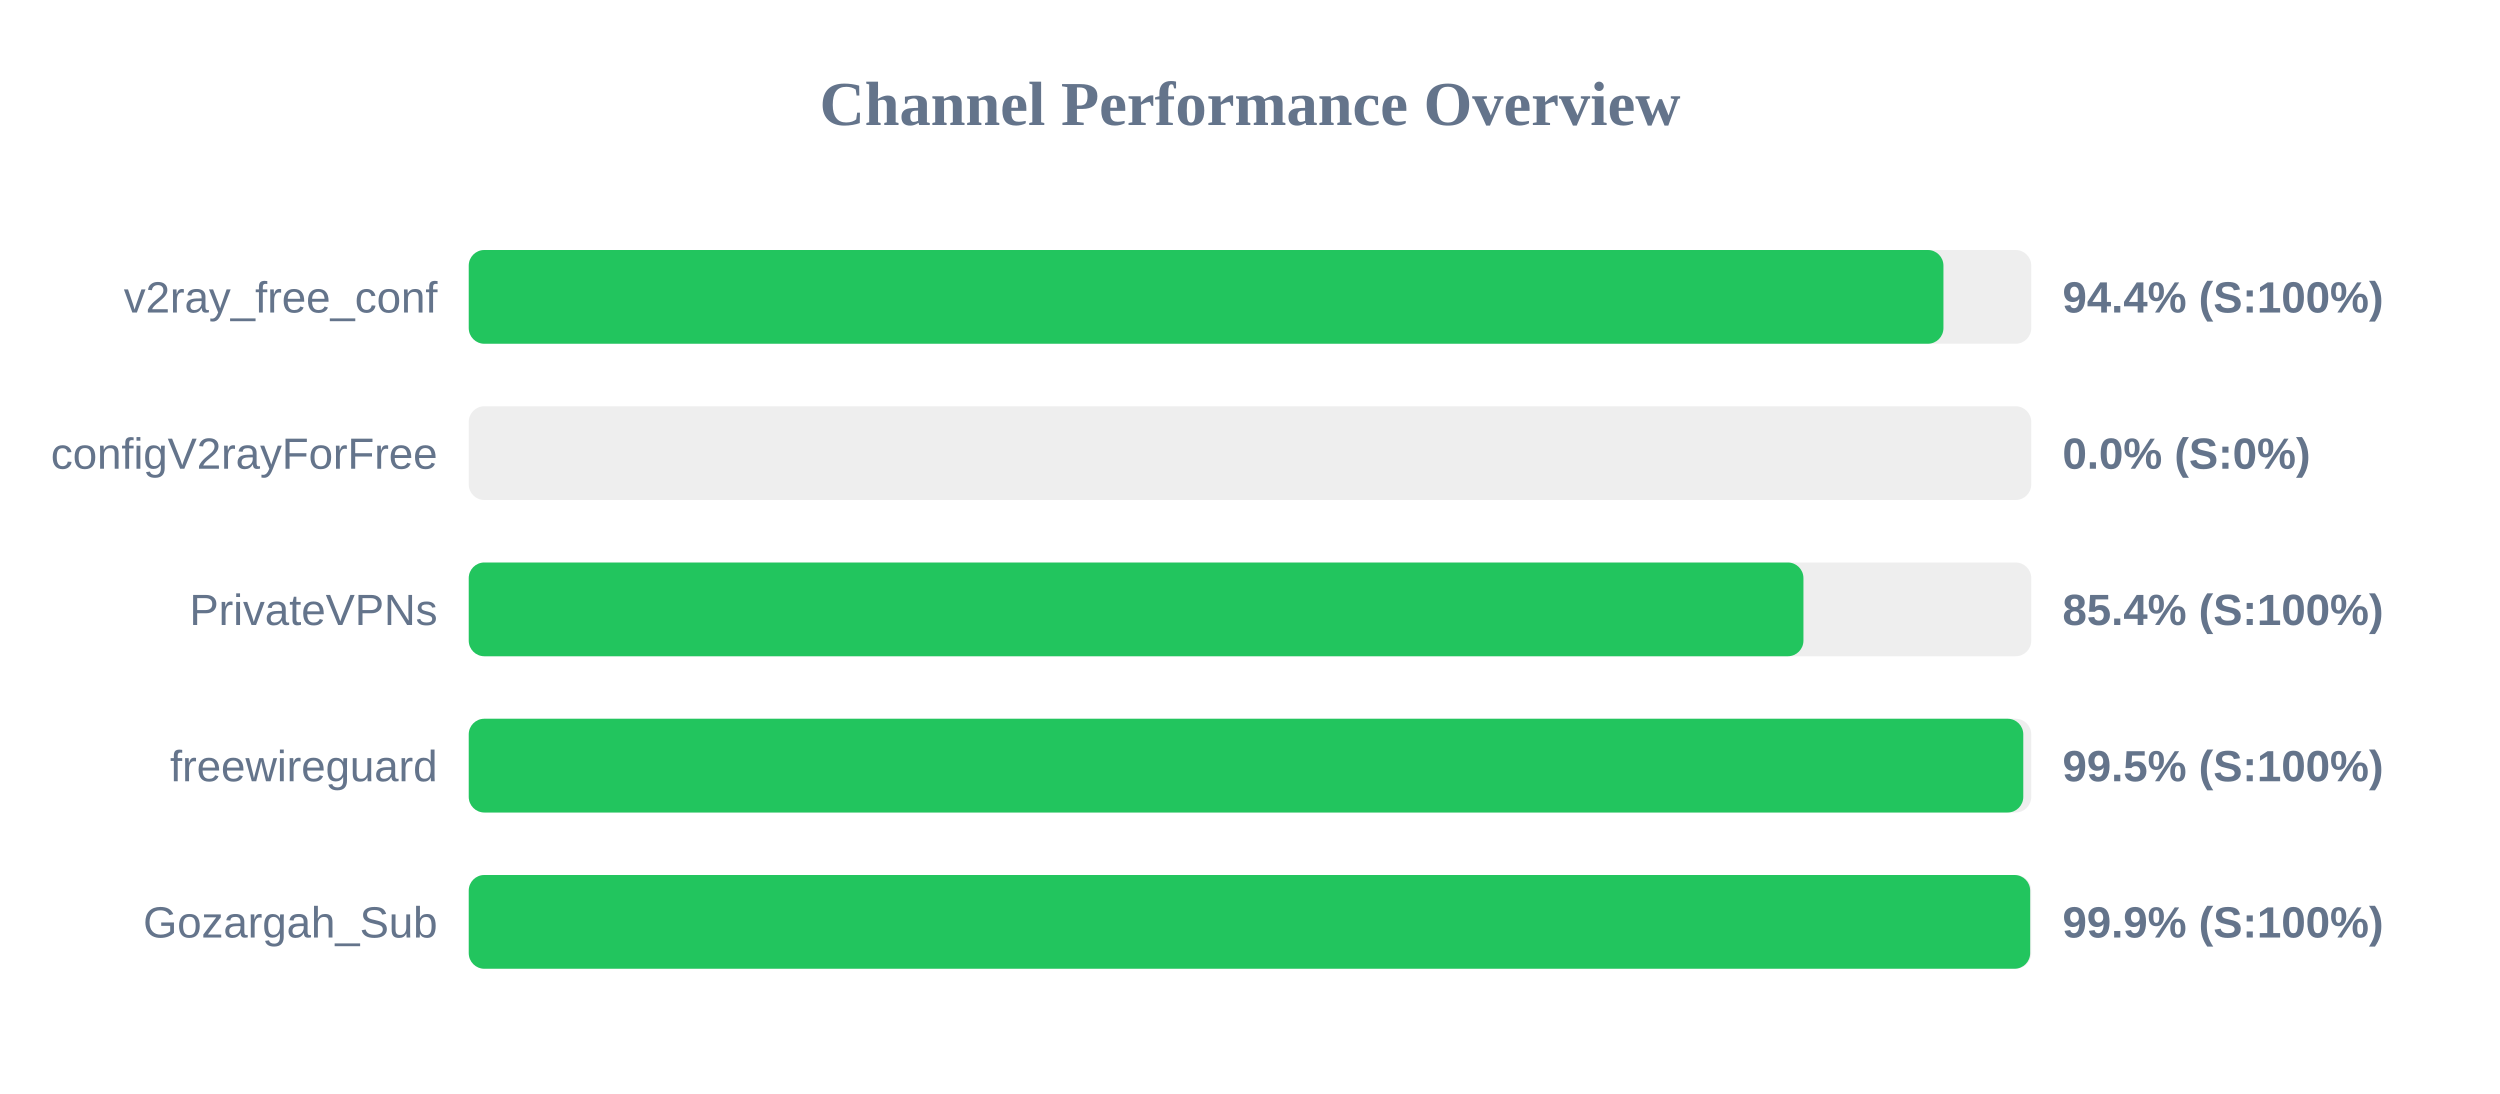
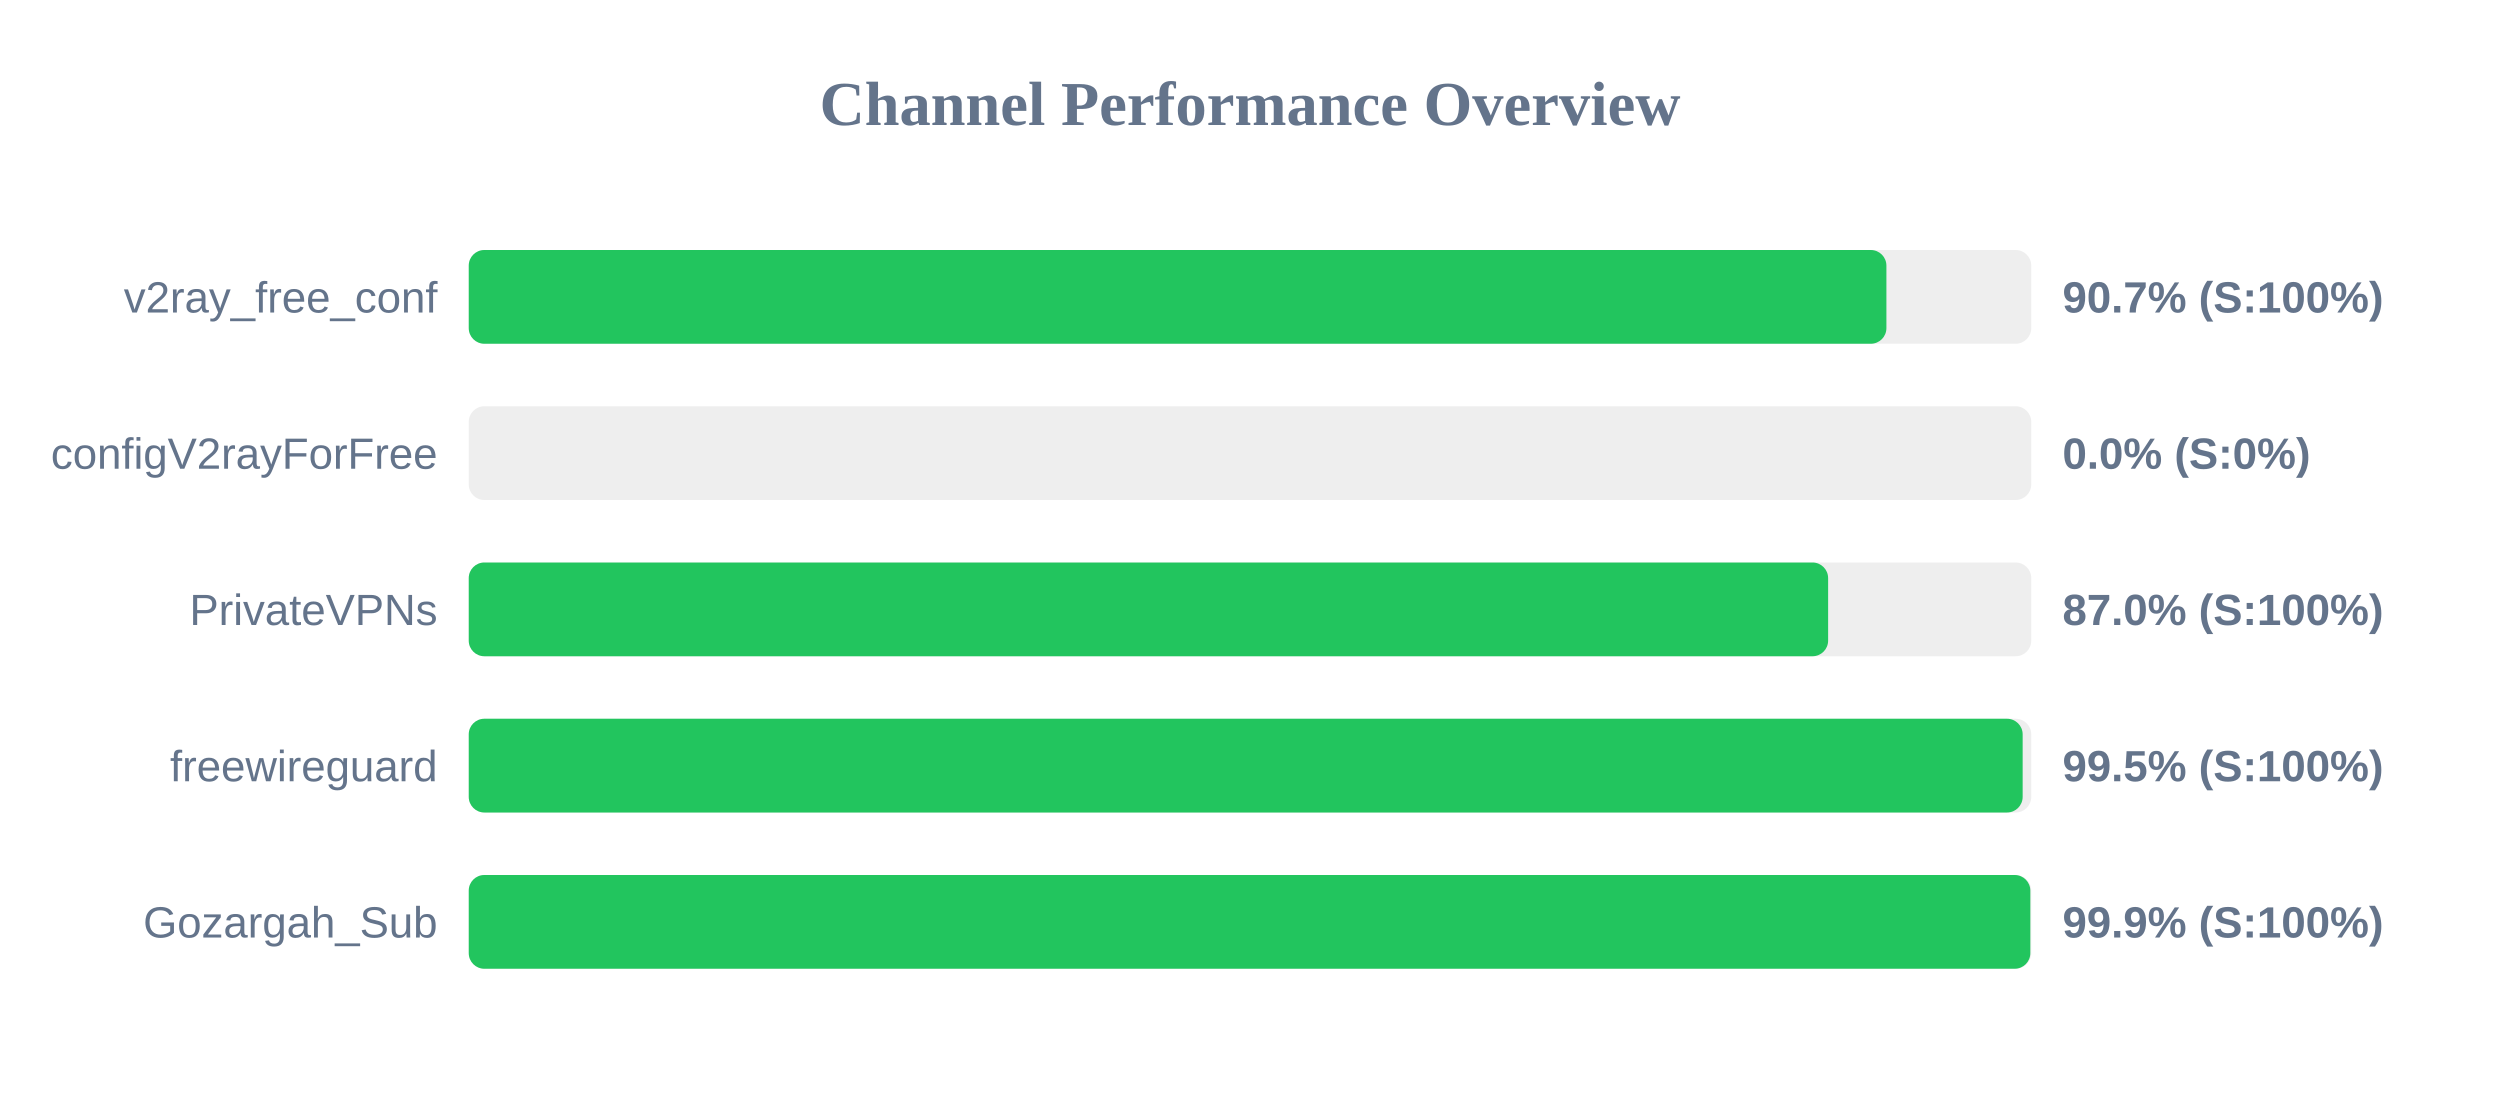
<svg xmlns="http://www.w3.org/2000/svg" width="800" height="350" version="1.1">
  <style>
        .row { font: 14px Arial; fill: #64748b; }
        .score { font: bold 14px Arial; fill: #64748b; }
    </style>
  <text x="400" y="40" text-anchor="middle" font-size="20px" font-weight="bold" fill="#64748b">Channel Performance Overview</text>
  <rect x="150" y="80" width="500" height="30" fill="#eee" rx="5" />
-   <rect x="150" y="80" width="471.9" height="30" fill="#22c55e" rx="5" />
+   <rect x="150" y="80" width="453.65" height="30" fill="#22c55e" rx="5" />
  <text x="140" y="100" text-anchor="end" class="row">v2ray_free_conf</text>
-   <text x="660" y="100" text-anchor="start" class="score">94.4% (S:100%)</text>
+   <text x="660" y="100" text-anchor="start" class="score">90.7% (S:100%)</text>
  <rect x="150" y="130" width="500" height="30" fill="#eee" rx="5" />
  <rect x="150" y="130" width="0.0" height="30" fill="#ef4444" rx="5" />
  <text x="140" y="150" text-anchor="end" class="row">configV2rayForFree</text>
  <text x="660" y="150" text-anchor="start" class="score">0.0% (S:0%)</text>
  <rect x="150" y="180" width="500" height="30" fill="#eee" rx="5" />
-   <rect x="150" y="180" width="427.1" height="30" fill="#22c55e" rx="5" />
+   <rect x="150" y="180" width="435.0" height="30" fill="#22c55e" rx="5" />
  <text x="140" y="200" text-anchor="end" class="row">PrivateVPNs</text>
-   <text x="660" y="200" text-anchor="start" class="score">85.4% (S:100%)</text>
+   <text x="660" y="200" text-anchor="start" class="score">87.0% (S:100%)</text>
  <rect x="150" y="230" width="500" height="30" fill="#eee" rx="5" />
-   <rect x="150" y="230" width="497.45" height="30" fill="#22c55e" rx="5" />
+   <rect x="150" y="230" width="497.25" height="30" fill="#22c55e" rx="5" />
  <text x="140" y="250" text-anchor="end" class="row">freewireguard</text>
  <text x="660" y="250" text-anchor="start" class="score">99.5% (S:100%)</text>
  <rect x="150" y="280" width="500" height="30" fill="#eee" rx="5" />
-   <rect x="150" y="280" width="499.65" height="30" fill="#22c55e" rx="5" />
+   <rect x="150" y="280" width="499.7" height="30" fill="#22c55e" rx="5" />
  <text x="140" y="300" text-anchor="end" class="row">Gozargah_Sub</text>
  <text x="660" y="300" text-anchor="start" class="score">99.9% (S:100%)</text>
</svg>
